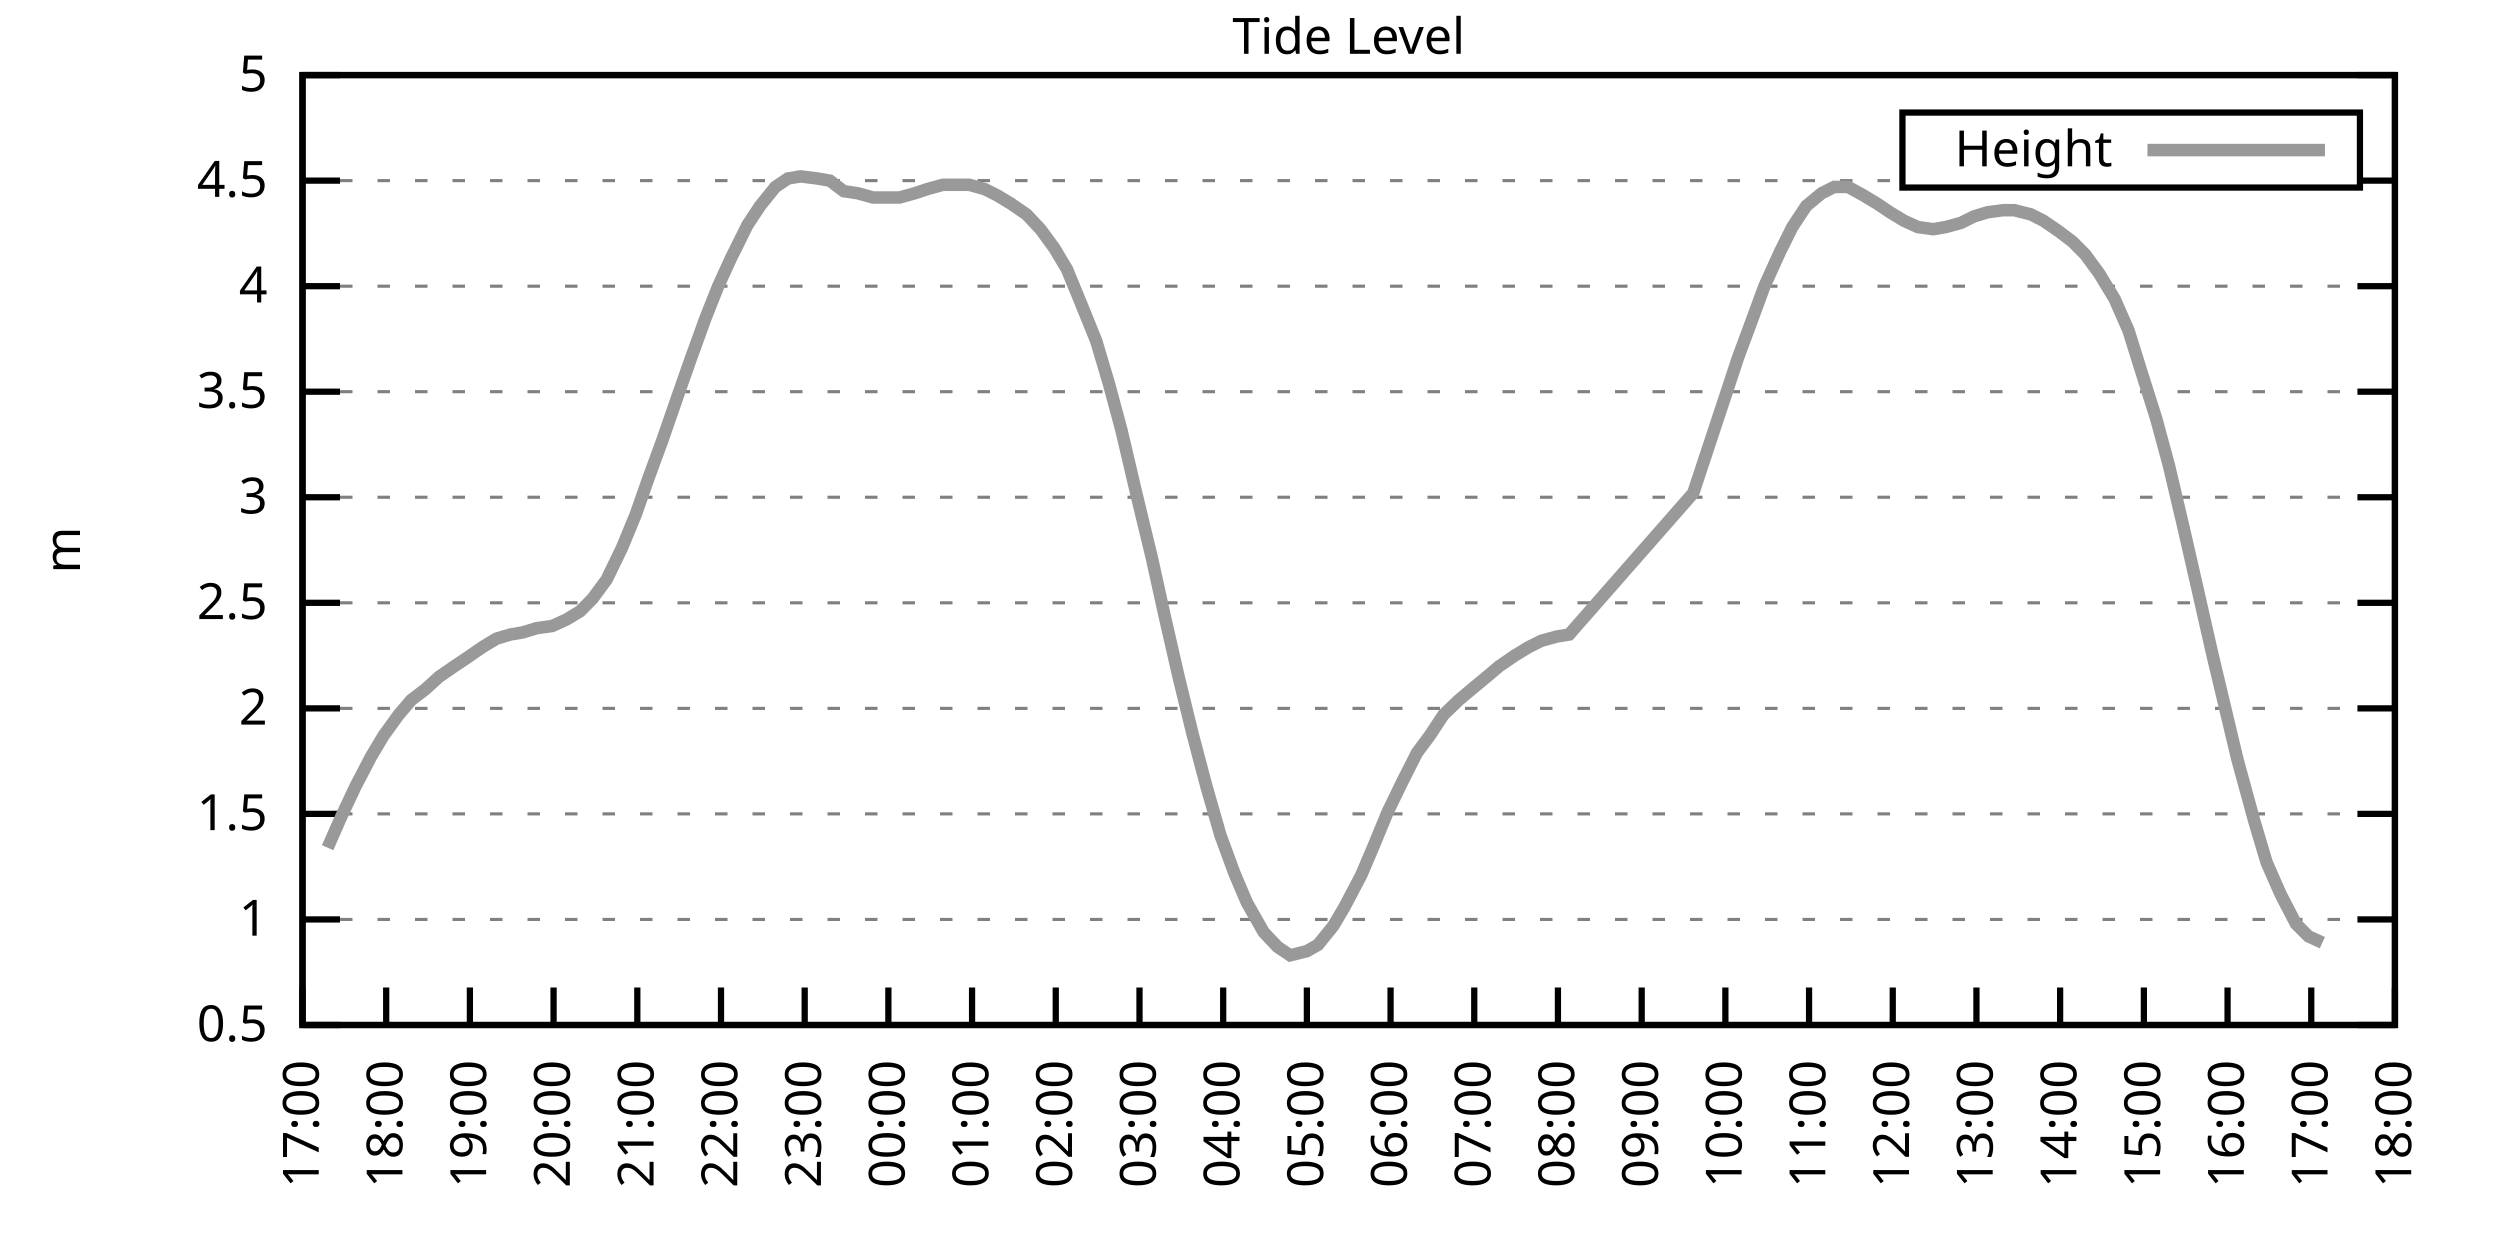
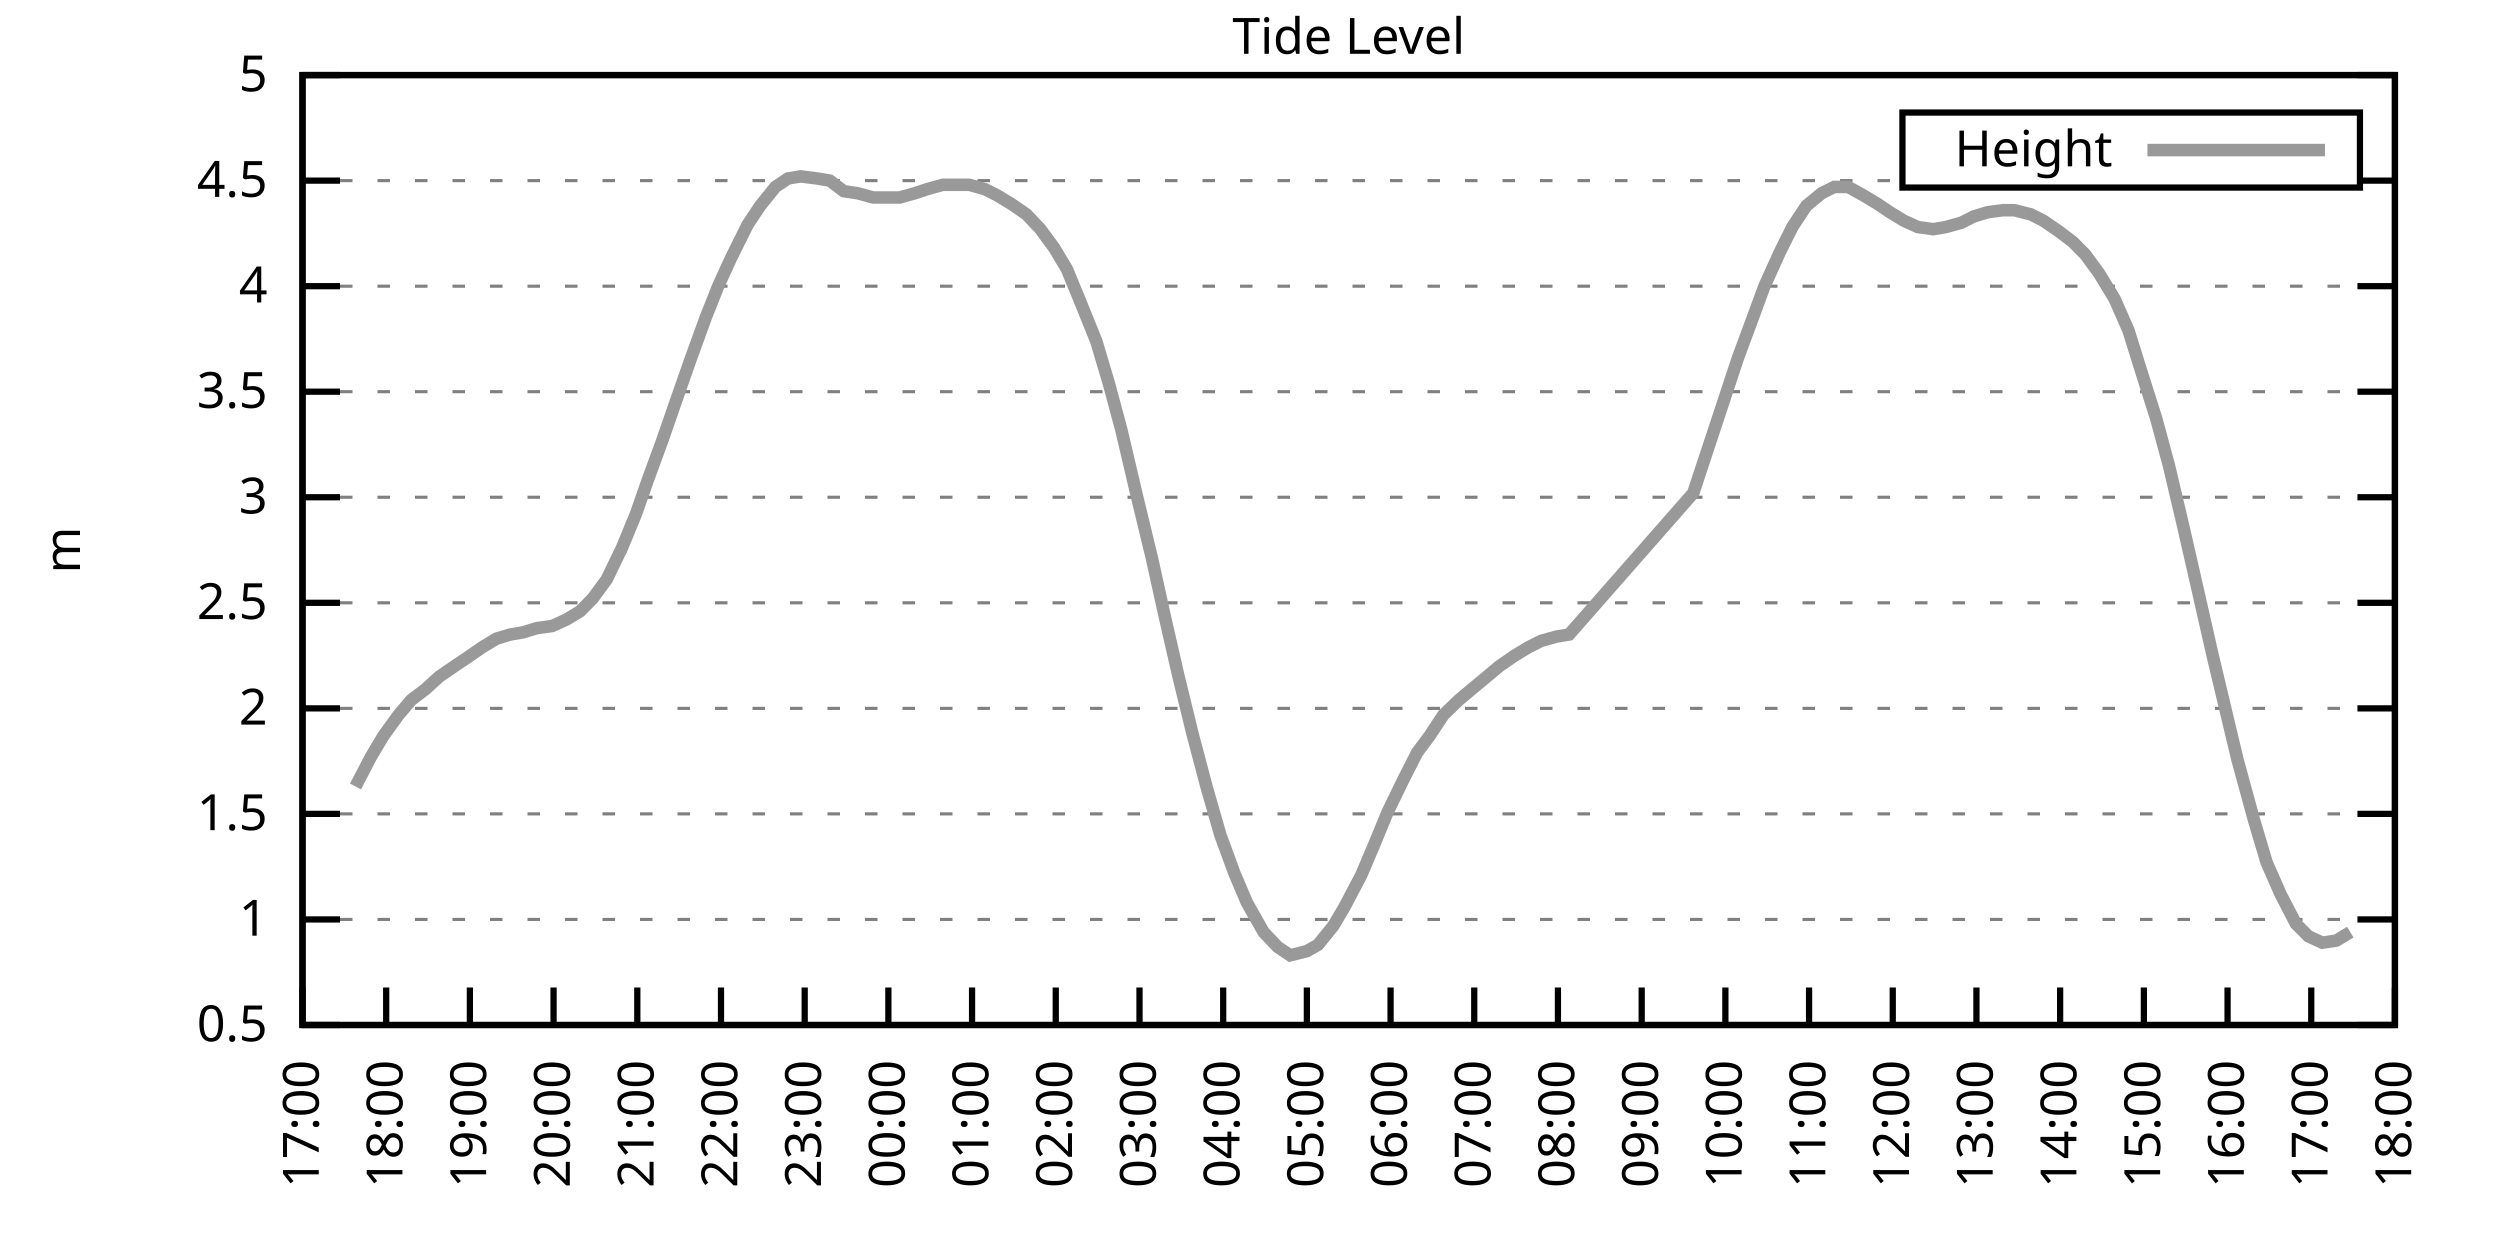
<svg xmlns="http://www.w3.org/2000/svg" xmlns:xlink="http://www.w3.org/1999/xlink" width="400" height="200" viewBox="0 0 400 200">
  <g id="gnuplot_canvas">
    <rect x="0" y="0" width="400" height="200" fill="none" />
    <defs>
      <circle id="gpDot" r="0.5" stroke-width="0.5" stroke="currentColor" />
      <path id="gpPt0" stroke-width="0.333" stroke="currentColor" d="M-1,0 h2 M0,-1 v2" />
      <path id="gpPt1" stroke-width="0.333" stroke="currentColor" d="M-1,-1 L1,1 M1,-1 L-1,1" />
      <path id="gpPt2" stroke-width="0.333" stroke="currentColor" d="M-1,0 L1,0 M0,-1 L0,1 M-1,-1 L1,1 M-1,1 L1,-1" />
      <rect id="gpPt3" stroke-width="0.333" stroke="currentColor" x="-1" y="-1" width="2" height="2" />
      <rect id="gpPt4" stroke-width="0.333" stroke="currentColor" fill="currentColor" x="-1" y="-1" width="2" height="2" />
      <circle id="gpPt5" stroke-width="0.333" stroke="currentColor" cx="0" cy="0" r="1" />
      <use xlink:href="#gpPt5" id="gpPt6" fill="currentColor" stroke="none" />
      <path id="gpPt7" stroke-width="0.333" stroke="currentColor" d="M0,-1.33 L-1.33,0.67 L1.33,0.67 z" />
      <use xlink:href="#gpPt7" id="gpPt8" fill="currentColor" stroke="none" />
      <use xlink:href="#gpPt7" id="gpPt9" stroke="currentColor" transform="rotate(180)" />
      <use xlink:href="#gpPt9" id="gpPt10" fill="currentColor" stroke="none" />
      <use xlink:href="#gpPt3" id="gpPt11" stroke="currentColor" transform="rotate(45)" />
      <use xlink:href="#gpPt11" id="gpPt12" fill="currentColor" stroke="none" />
      <path id="gpPt13" stroke-width="0.333" stroke="currentColor" d="M0,1.330 L1.265,0.411 L0.782,-1.067 L-0.782,-1.076 L-1.265,0.411 z" />
      <use xlink:href="#gpPt13" id="gpPt14" fill="currentColor" stroke="none" />
      <filter id="textbox" filterUnits="objectBoundingBox" x="0" y="0" height="1" width="1">
        <feFlood flood-color="white" flood-opacity="1" result="bgnd" />
        <feComposite in="SourceGraphic" in2="bgnd" operator="atop" />
      </filter>
      <filter id="greybox" filterUnits="objectBoundingBox" x="0" y="0" height="1" width="1">
        <feFlood flood-color="lightgrey" flood-opacity="1" result="grey" />
        <feComposite in="SourceGraphic" in2="grey" operator="atop" />
      </filter>
    </defs>
    <g fill="none" color="white" stroke="currentColor" stroke-width="1.00" stroke-linecap="butt" stroke-linejoin="miter">
</g>
    <g fill="none" color="black" stroke="currentColor" stroke-width="1.00" stroke-linecap="butt" stroke-linejoin="miter">
      <g stroke="none" shape-rendering="crispEdges">
        <polygon fill="rgb(255, 255, 255)" points="48.40,164.00 383.18,164.00 383.18,12.02 48.40,12.02 " />
      </g>
    </g>
    <g fill="none" color="black" stroke="currentColor" stroke-width="1.00" stroke-linecap="butt" stroke-linejoin="miter">
</g>
    <g fill="none" color="black" stroke="black" stroke-width="0.50" stroke-linecap="butt" stroke-linejoin="miter">
</g>
    <g fill="none" color="gray" stroke="currentColor" stroke-width="0.50" stroke-linecap="butt" stroke-linejoin="miter">
      <path stroke="gray" stroke-dasharray="2,4" class="gridline" d="M48.40,164.00 L383.19,164.00  " />
    </g>
    <g fill="none" color="gray" stroke="gray" stroke-width="1.00" stroke-linecap="butt" stroke-linejoin="miter">
</g>
    <g fill="none" color="black" stroke="currentColor" stroke-width="1.00" stroke-linecap="butt" stroke-linejoin="miter">
      <path stroke="black" d="M48.40,164.00 L54.40,164.00 M383.19,164.00 L377.19,164.00  " />
      <g transform="translate(42.80,166.60)" stroke="none" fill="black" font-family="Sans" font-size="8.00" text-anchor="end">
        <text>
          <tspan font-family="Sans"> 0.5</tspan>
        </text>
      </g>
    </g>
    <g fill="none" color="black" stroke="currentColor" stroke-width="1.00" stroke-linecap="butt" stroke-linejoin="miter">
</g>
    <g fill="none" color="black" stroke="black" stroke-width="0.50" stroke-linecap="butt" stroke-linejoin="miter">
</g>
    <g fill="none" color="gray" stroke="currentColor" stroke-width="0.50" stroke-linecap="butt" stroke-linejoin="miter">
      <path stroke="gray" stroke-dasharray="2,4" class="gridline" d="M48.40,147.11 L383.19,147.11  " />
    </g>
    <g fill="none" color="gray" stroke="gray" stroke-width="1.00" stroke-linecap="butt" stroke-linejoin="miter">
</g>
    <g fill="none" color="black" stroke="currentColor" stroke-width="1.00" stroke-linecap="butt" stroke-linejoin="miter">
      <path stroke="black" d="M48.40,147.11 L54.40,147.11 M383.19,147.11 L377.19,147.11  " />
      <g transform="translate(42.80,149.71)" stroke="none" fill="black" font-family="Sans" font-size="8.00" text-anchor="end">
        <text>
          <tspan font-family="Sans"> 1</tspan>
        </text>
      </g>
    </g>
    <g fill="none" color="black" stroke="currentColor" stroke-width="1.00" stroke-linecap="butt" stroke-linejoin="miter">
</g>
    <g fill="none" color="black" stroke="black" stroke-width="0.50" stroke-linecap="butt" stroke-linejoin="miter">
</g>
    <g fill="none" color="gray" stroke="currentColor" stroke-width="0.50" stroke-linecap="butt" stroke-linejoin="miter">
      <path stroke="gray" stroke-dasharray="2,4" class="gridline" d="M48.40,130.22 L383.19,130.22  " />
    </g>
    <g fill="none" color="gray" stroke="gray" stroke-width="1.00" stroke-linecap="butt" stroke-linejoin="miter">
</g>
    <g fill="none" color="black" stroke="currentColor" stroke-width="1.00" stroke-linecap="butt" stroke-linejoin="miter">
      <path stroke="black" d="M48.40,130.22 L54.40,130.22 M383.19,130.22 L377.19,130.22  " />
      <g transform="translate(42.80,132.82)" stroke="none" fill="black" font-family="Sans" font-size="8.00" text-anchor="end">
        <text>
          <tspan font-family="Sans"> 1.5</tspan>
        </text>
      </g>
    </g>
    <g fill="none" color="black" stroke="currentColor" stroke-width="1.00" stroke-linecap="butt" stroke-linejoin="miter">
</g>
    <g fill="none" color="black" stroke="black" stroke-width="0.50" stroke-linecap="butt" stroke-linejoin="miter">
</g>
    <g fill="none" color="gray" stroke="currentColor" stroke-width="0.50" stroke-linecap="butt" stroke-linejoin="miter">
      <path stroke="gray" stroke-dasharray="2,4" class="gridline" d="M48.40,113.34 L383.19,113.34  " />
    </g>
    <g fill="none" color="gray" stroke="gray" stroke-width="1.00" stroke-linecap="butt" stroke-linejoin="miter">
</g>
    <g fill="none" color="black" stroke="currentColor" stroke-width="1.00" stroke-linecap="butt" stroke-linejoin="miter">
      <path stroke="black" d="M48.40,113.34 L54.40,113.34 M383.19,113.34 L377.19,113.34  " />
      <g transform="translate(42.80,115.94)" stroke="none" fill="black" font-family="Sans" font-size="8.00" text-anchor="end">
        <text>
          <tspan font-family="Sans"> 2</tspan>
        </text>
      </g>
    </g>
    <g fill="none" color="black" stroke="currentColor" stroke-width="1.00" stroke-linecap="butt" stroke-linejoin="miter">
</g>
    <g fill="none" color="black" stroke="black" stroke-width="0.50" stroke-linecap="butt" stroke-linejoin="miter">
</g>
    <g fill="none" color="gray" stroke="currentColor" stroke-width="0.50" stroke-linecap="butt" stroke-linejoin="miter">
      <path stroke="gray" stroke-dasharray="2,4" class="gridline" d="M48.40,96.45 L383.19,96.45  " />
    </g>
    <g fill="none" color="gray" stroke="gray" stroke-width="1.00" stroke-linecap="butt" stroke-linejoin="miter">
</g>
    <g fill="none" color="black" stroke="currentColor" stroke-width="1.00" stroke-linecap="butt" stroke-linejoin="miter">
      <path stroke="black" d="M48.40,96.45 L54.40,96.45 M383.19,96.45 L377.19,96.45  " />
      <g transform="translate(42.80,99.05)" stroke="none" fill="black" font-family="Sans" font-size="8.00" text-anchor="end">
        <text>
          <tspan font-family="Sans"> 2.5</tspan>
        </text>
      </g>
    </g>
    <g fill="none" color="black" stroke="currentColor" stroke-width="1.00" stroke-linecap="butt" stroke-linejoin="miter">
</g>
    <g fill="none" color="black" stroke="black" stroke-width="0.50" stroke-linecap="butt" stroke-linejoin="miter">
</g>
    <g fill="none" color="gray" stroke="currentColor" stroke-width="0.50" stroke-linecap="butt" stroke-linejoin="miter">
      <path stroke="gray" stroke-dasharray="2,4" class="gridline" d="M48.40,79.56 L383.19,79.56  " />
    </g>
    <g fill="none" color="gray" stroke="gray" stroke-width="1.00" stroke-linecap="butt" stroke-linejoin="miter">
</g>
    <g fill="none" color="black" stroke="currentColor" stroke-width="1.00" stroke-linecap="butt" stroke-linejoin="miter">
      <path stroke="black" d="M48.40,79.56 L54.40,79.56 M383.19,79.56 L377.19,79.56  " />
      <g transform="translate(42.80,82.16)" stroke="none" fill="black" font-family="Sans" font-size="8.00" text-anchor="end">
        <text>
          <tspan font-family="Sans"> 3</tspan>
        </text>
      </g>
    </g>
    <g fill="none" color="black" stroke="currentColor" stroke-width="1.00" stroke-linecap="butt" stroke-linejoin="miter">
</g>
    <g fill="none" color="black" stroke="black" stroke-width="0.50" stroke-linecap="butt" stroke-linejoin="miter">
</g>
    <g fill="none" color="gray" stroke="currentColor" stroke-width="0.50" stroke-linecap="butt" stroke-linejoin="miter">
      <path stroke="gray" stroke-dasharray="2,4" class="gridline" d="M48.40,62.67 L383.19,62.67  " />
    </g>
    <g fill="none" color="gray" stroke="gray" stroke-width="1.00" stroke-linecap="butt" stroke-linejoin="miter">
</g>
    <g fill="none" color="black" stroke="currentColor" stroke-width="1.00" stroke-linecap="butt" stroke-linejoin="miter">
      <path stroke="black" d="M48.40,62.67 L54.40,62.67 M383.19,62.67 L377.19,62.67  " />
      <g transform="translate(42.80,65.27)" stroke="none" fill="black" font-family="Sans" font-size="8.00" text-anchor="end">
        <text>
          <tspan font-family="Sans"> 3.5</tspan>
        </text>
      </g>
    </g>
    <g fill="none" color="black" stroke="currentColor" stroke-width="1.00" stroke-linecap="butt" stroke-linejoin="miter">
</g>
    <g fill="none" color="black" stroke="black" stroke-width="0.50" stroke-linecap="butt" stroke-linejoin="miter">
</g>
    <g fill="none" color="gray" stroke="currentColor" stroke-width="0.50" stroke-linecap="butt" stroke-linejoin="miter">
      <path stroke="gray" stroke-dasharray="2,4" class="gridline" d="M48.40,45.79 L383.19,45.79  " />
    </g>
    <g fill="none" color="gray" stroke="gray" stroke-width="1.00" stroke-linecap="butt" stroke-linejoin="miter">
</g>
    <g fill="none" color="black" stroke="currentColor" stroke-width="1.00" stroke-linecap="butt" stroke-linejoin="miter">
      <path stroke="black" d="M48.40,45.79 L54.40,45.79 M383.19,45.79 L377.19,45.79  " />
      <g transform="translate(42.80,48.39)" stroke="none" fill="black" font-family="Sans" font-size="8.00" text-anchor="end">
        <text>
          <tspan font-family="Sans"> 4</tspan>
        </text>
      </g>
    </g>
    <g fill="none" color="black" stroke="currentColor" stroke-width="1.00" stroke-linecap="butt" stroke-linejoin="miter">
</g>
    <g fill="none" color="black" stroke="black" stroke-width="0.50" stroke-linecap="butt" stroke-linejoin="miter">
</g>
    <g fill="none" color="gray" stroke="currentColor" stroke-width="0.50" stroke-linecap="butt" stroke-linejoin="miter">
      <path stroke="gray" stroke-dasharray="2,4" class="gridline" d="M48.40,28.90 L304.39,28.90 M377.59,28.90 L383.19,28.90  " />
    </g>
    <g fill="none" color="gray" stroke="gray" stroke-width="1.00" stroke-linecap="butt" stroke-linejoin="miter">
</g>
    <g fill="none" color="black" stroke="currentColor" stroke-width="1.00" stroke-linecap="butt" stroke-linejoin="miter">
      <path stroke="black" d="M48.40,28.90 L54.40,28.90 M383.19,28.90 L377.19,28.90  " />
      <g transform="translate(42.80,31.50)" stroke="none" fill="black" font-family="Sans" font-size="8.00" text-anchor="end">
        <text>
          <tspan font-family="Sans"> 4.5</tspan>
        </text>
      </g>
    </g>
    <g fill="none" color="black" stroke="currentColor" stroke-width="1.00" stroke-linecap="butt" stroke-linejoin="miter">
</g>
    <g fill="none" color="black" stroke="black" stroke-width="0.50" stroke-linecap="butt" stroke-linejoin="miter">
</g>
    <g fill="none" color="gray" stroke="currentColor" stroke-width="0.50" stroke-linecap="butt" stroke-linejoin="miter">
      <path stroke="gray" stroke-dasharray="2,4" class="gridline" d="M48.40,12.01 L383.19,12.01  " />
    </g>
    <g fill="none" color="gray" stroke="gray" stroke-width="1.00" stroke-linecap="butt" stroke-linejoin="miter">
</g>
    <g fill="none" color="black" stroke="currentColor" stroke-width="1.00" stroke-linecap="butt" stroke-linejoin="miter">
      <path stroke="black" d="M48.40,12.01 L54.40,12.01 M383.19,12.01 L377.19,12.01  " />
      <g transform="translate(42.80,14.61)" stroke="none" fill="black" font-family="Sans" font-size="8.00" text-anchor="end">
        <text>
          <tspan font-family="Sans"> 5</tspan>
        </text>
      </g>
    </g>
    <g fill="none" color="black" stroke="currentColor" stroke-width="1.00" stroke-linecap="butt" stroke-linejoin="miter">
      <path stroke="black" d="M48.40,164.00 L48.40,158.00  " />
      <g transform="translate(51.00,169.60) rotate(270.00)" stroke="none" fill="black" font-family="Sans" font-size="8.00" text-anchor="end">
        <text>
          <tspan font-family="Sans">17:00</tspan>
        </text>
      </g>
    </g>
    <g fill="none" color="black" stroke="currentColor" stroke-width="1.00" stroke-linecap="butt" stroke-linejoin="miter">
      <path stroke="black" d="M61.79,164.00 L61.79,158.00  " />
      <g transform="translate(64.39,169.60) rotate(270.00)" stroke="none" fill="black" font-family="Sans" font-size="8.00" text-anchor="end">
        <text>
          <tspan font-family="Sans">18:00</tspan>
        </text>
      </g>
    </g>
    <g fill="none" color="black" stroke="currentColor" stroke-width="1.00" stroke-linecap="butt" stroke-linejoin="miter">
      <path stroke="black" d="M75.18,164.00 L75.18,158.00  " />
      <g transform="translate(77.78,169.60) rotate(270.00)" stroke="none" fill="black" font-family="Sans" font-size="8.00" text-anchor="end">
        <text>
          <tspan font-family="Sans">19:00</tspan>
        </text>
      </g>
    </g>
    <g fill="none" color="black" stroke="currentColor" stroke-width="1.00" stroke-linecap="butt" stroke-linejoin="miter">
      <path stroke="black" d="M88.57,164.00 L88.57,158.00  " />
      <g transform="translate(91.17,169.60) rotate(270.00)" stroke="none" fill="black" font-family="Sans" font-size="8.00" text-anchor="end">
        <text>
          <tspan font-family="Sans">20:00</tspan>
        </text>
      </g>
    </g>
    <g fill="none" color="black" stroke="currentColor" stroke-width="1.00" stroke-linecap="butt" stroke-linejoin="miter">
      <path stroke="black" d="M101.97,164.00 L101.97,158.00  " />
      <g transform="translate(104.57,169.60) rotate(270.00)" stroke="none" fill="black" font-family="Sans" font-size="8.00" text-anchor="end">
        <text>
          <tspan font-family="Sans">21:00</tspan>
        </text>
      </g>
    </g>
    <g fill="none" color="black" stroke="currentColor" stroke-width="1.00" stroke-linecap="butt" stroke-linejoin="miter">
      <path stroke="black" d="M115.36,164.00 L115.36,158.00  " />
      <g transform="translate(117.96,169.60) rotate(270.00)" stroke="none" fill="black" font-family="Sans" font-size="8.00" text-anchor="end">
        <text>
          <tspan font-family="Sans">22:00</tspan>
        </text>
      </g>
    </g>
    <g fill="none" color="black" stroke="currentColor" stroke-width="1.00" stroke-linecap="butt" stroke-linejoin="miter">
      <path stroke="black" d="M128.75,164.00 L128.75,158.00  " />
      <g transform="translate(131.35,169.60) rotate(270.00)" stroke="none" fill="black" font-family="Sans" font-size="8.00" text-anchor="end">
        <text>
          <tspan font-family="Sans">23:00</tspan>
        </text>
      </g>
    </g>
    <g fill="none" color="black" stroke="currentColor" stroke-width="1.00" stroke-linecap="butt" stroke-linejoin="miter">
      <path stroke="black" d="M142.14,164.00 L142.14,158.00  " />
      <g transform="translate(144.74,169.60) rotate(270.00)" stroke="none" fill="black" font-family="Sans" font-size="8.00" text-anchor="end">
        <text>
          <tspan font-family="Sans">00:00</tspan>
        </text>
      </g>
    </g>
    <g fill="none" color="black" stroke="currentColor" stroke-width="1.00" stroke-linecap="butt" stroke-linejoin="miter">
      <path stroke="black" d="M155.53,164.00 L155.53,158.00  " />
      <g transform="translate(158.13,169.60) rotate(270.00)" stroke="none" fill="black" font-family="Sans" font-size="8.00" text-anchor="end">
        <text>
          <tspan font-family="Sans">01:00</tspan>
        </text>
      </g>
    </g>
    <g fill="none" color="black" stroke="currentColor" stroke-width="1.00" stroke-linecap="butt" stroke-linejoin="miter">
      <path stroke="black" d="M168.92,164.00 L168.92,158.00  " />
      <g transform="translate(171.52,169.60) rotate(270.00)" stroke="none" fill="black" font-family="Sans" font-size="8.00" text-anchor="end">
        <text>
          <tspan font-family="Sans">02:00</tspan>
        </text>
      </g>
    </g>
    <g fill="none" color="black" stroke="currentColor" stroke-width="1.00" stroke-linecap="butt" stroke-linejoin="miter">
      <path stroke="black" d="M182.32,164.00 L182.32,158.00  " />
      <g transform="translate(184.92,169.60) rotate(270.00)" stroke="none" fill="black" font-family="Sans" font-size="8.00" text-anchor="end">
        <text>
          <tspan font-family="Sans">03:00</tspan>
        </text>
      </g>
    </g>
    <g fill="none" color="black" stroke="currentColor" stroke-width="1.00" stroke-linecap="butt" stroke-linejoin="miter">
      <path stroke="black" d="M195.71,164.00 L195.71,158.00  " />
      <g transform="translate(198.31,169.60) rotate(270.00)" stroke="none" fill="black" font-family="Sans" font-size="8.00" text-anchor="end">
        <text>
          <tspan font-family="Sans">04:00</tspan>
        </text>
      </g>
    </g>
    <g fill="none" color="black" stroke="currentColor" stroke-width="1.00" stroke-linecap="butt" stroke-linejoin="miter">
      <path stroke="black" d="M209.10,164.00 L209.10,158.00  " />
      <g transform="translate(211.70,169.60) rotate(270.00)" stroke="none" fill="black" font-family="Sans" font-size="8.00" text-anchor="end">
        <text>
          <tspan font-family="Sans">05:00</tspan>
        </text>
      </g>
    </g>
    <g fill="none" color="black" stroke="currentColor" stroke-width="1.00" stroke-linecap="butt" stroke-linejoin="miter">
      <path stroke="black" d="M222.49,164.00 L222.49,158.00  " />
      <g transform="translate(225.09,169.60) rotate(270.00)" stroke="none" fill="black" font-family="Sans" font-size="8.00" text-anchor="end">
        <text>
          <tspan font-family="Sans">06:00</tspan>
        </text>
      </g>
    </g>
    <g fill="none" color="black" stroke="currentColor" stroke-width="1.00" stroke-linecap="butt" stroke-linejoin="miter">
      <path stroke="black" d="M235.88,164.00 L235.88,158.00  " />
      <g transform="translate(238.48,169.60) rotate(270.00)" stroke="none" fill="black" font-family="Sans" font-size="8.00" text-anchor="end">
        <text>
          <tspan font-family="Sans">07:00</tspan>
        </text>
      </g>
    </g>
    <g fill="none" color="black" stroke="currentColor" stroke-width="1.00" stroke-linecap="butt" stroke-linejoin="miter">
      <path stroke="black" d="M249.27,164.00 L249.27,158.00  " />
      <g transform="translate(251.87,169.60) rotate(270.00)" stroke="none" fill="black" font-family="Sans" font-size="8.00" text-anchor="end">
        <text>
          <tspan font-family="Sans">08:00</tspan>
        </text>
      </g>
    </g>
    <g fill="none" color="black" stroke="currentColor" stroke-width="1.00" stroke-linecap="butt" stroke-linejoin="miter">
      <path stroke="black" d="M262.67,164.00 L262.67,158.00  " />
      <g transform="translate(265.27,169.60) rotate(270.00)" stroke="none" fill="black" font-family="Sans" font-size="8.00" text-anchor="end">
        <text>
          <tspan font-family="Sans">09:00</tspan>
        </text>
      </g>
    </g>
    <g fill="none" color="black" stroke="currentColor" stroke-width="1.00" stroke-linecap="butt" stroke-linejoin="miter">
      <path stroke="black" d="M276.06,164.00 L276.06,158.00  " />
      <g transform="translate(278.66,169.60) rotate(270.00)" stroke="none" fill="black" font-family="Sans" font-size="8.00" text-anchor="end">
        <text>
          <tspan font-family="Sans">10:00</tspan>
        </text>
      </g>
    </g>
    <g fill="none" color="black" stroke="currentColor" stroke-width="1.00" stroke-linecap="butt" stroke-linejoin="miter">
      <path stroke="black" d="M289.45,164.00 L289.45,158.00  " />
      <g transform="translate(292.05,169.60) rotate(270.00)" stroke="none" fill="black" font-family="Sans" font-size="8.00" text-anchor="end">
        <text>
          <tspan font-family="Sans">11:00</tspan>
        </text>
      </g>
    </g>
    <g fill="none" color="black" stroke="currentColor" stroke-width="1.00" stroke-linecap="butt" stroke-linejoin="miter">
      <path stroke="black" d="M302.84,164.00 L302.84,158.00  " />
      <g transform="translate(305.44,169.60) rotate(270.00)" stroke="none" fill="black" font-family="Sans" font-size="8.00" text-anchor="end">
        <text>
          <tspan font-family="Sans">12:00</tspan>
        </text>
      </g>
    </g>
    <g fill="none" color="black" stroke="currentColor" stroke-width="1.00" stroke-linecap="butt" stroke-linejoin="miter">
      <path stroke="black" d="M316.23,164.00 L316.23,158.00  " />
      <g transform="translate(318.83,169.60) rotate(270.00)" stroke="none" fill="black" font-family="Sans" font-size="8.00" text-anchor="end">
        <text>
          <tspan font-family="Sans">13:00</tspan>
        </text>
      </g>
    </g>
    <g fill="none" color="black" stroke="currentColor" stroke-width="1.00" stroke-linecap="butt" stroke-linejoin="miter">
      <path stroke="black" d="M329.62,164.00 L329.62,158.00  " />
      <g transform="translate(332.22,169.60) rotate(270.00)" stroke="none" fill="black" font-family="Sans" font-size="8.00" text-anchor="end">
        <text>
          <tspan font-family="Sans">14:00</tspan>
        </text>
      </g>
    </g>
    <g fill="none" color="black" stroke="currentColor" stroke-width="1.00" stroke-linecap="butt" stroke-linejoin="miter">
      <path stroke="black" d="M343.02,164.00 L343.02,158.00  " />
      <g transform="translate(345.62,169.60) rotate(270.00)" stroke="none" fill="black" font-family="Sans" font-size="8.00" text-anchor="end">
        <text>
          <tspan font-family="Sans">15:00</tspan>
        </text>
      </g>
    </g>
    <g fill="none" color="black" stroke="currentColor" stroke-width="1.00" stroke-linecap="butt" stroke-linejoin="miter">
      <path stroke="black" d="M356.41,164.00 L356.41,158.00  " />
      <g transform="translate(359.01,169.60) rotate(270.00)" stroke="none" fill="black" font-family="Sans" font-size="8.00" text-anchor="end">
        <text>
          <tspan font-family="Sans">16:00</tspan>
        </text>
      </g>
    </g>
    <g fill="none" color="black" stroke="currentColor" stroke-width="1.00" stroke-linecap="butt" stroke-linejoin="miter">
      <path stroke="black" d="M369.80,164.00 L369.80,158.00  " />
      <g transform="translate(372.40,169.60) rotate(270.00)" stroke="none" fill="black" font-family="Sans" font-size="8.00" text-anchor="end">
        <text>
          <tspan font-family="Sans">17:00</tspan>
        </text>
      </g>
    </g>
    <g fill="none" color="black" stroke="currentColor" stroke-width="1.00" stroke-linecap="butt" stroke-linejoin="miter">
      <path stroke="black" d="M383.19,164.00 L383.19,158.00  " />
      <g transform="translate(385.79,169.60) rotate(270.00)" stroke="none" fill="black" font-family="Sans" font-size="8.00" text-anchor="end">
        <text>
          <tspan font-family="Sans">18:00</tspan>
        </text>
      </g>
    </g>
    <g fill="none" color="black" stroke="currentColor" stroke-width="1.00" stroke-linecap="butt" stroke-linejoin="miter">
</g>
    <g fill="none" color="black" stroke="currentColor" stroke-width="1.00" stroke-linecap="butt" stroke-linejoin="miter">
      <path stroke="black" d="M48.40,12.01 L48.40,164.00 L383.19,164.00 L383.19,12.01 L48.40,12.01 Z  " />
    </g>
    <g fill="none" color="black" stroke="currentColor" stroke-width="1.00" stroke-linecap="butt" stroke-linejoin="miter">
</g>
    <g fill="none" color="black" stroke="currentColor" stroke-width="1.00" stroke-linecap="butt" stroke-linejoin="miter">
      <path stroke="black" d="M304.39,30.01 L304.39,18.01 L377.59,18.01 L377.59,30.01 L304.39,30.01 Z  " />
    </g>
    <g id="Tide_level_plot_1">
      <g fill="none" color="white" stroke="black" stroke-width="2.00" stroke-linecap="butt" stroke-linejoin="miter">
</g>
      <g fill="none" color="black" stroke="currentColor" stroke-width="2.00" stroke-linecap="butt" stroke-linejoin="miter">
        <g transform="translate(337.99,26.61)" stroke="none" fill="black" font-family="Sans" font-size="8.00" text-anchor="end">
          <text>
            <tspan font-family="Sans">Height</tspan>
          </text>
        </g>
      </g>
      <g fill="none" color="black" stroke="currentColor" stroke-width="2.00" stroke-linecap="butt" stroke-linejoin="miter">
-         <path stroke="rgb(153, 153, 153)" d="M343.59,24.01 L371.99,24.01 M52.42,135.63 L54.65,130.56 L56.88,125.83 L59.34,121.11 L61.35,117.73 L63.80,114.35   L65.81,111.99 L68.04,110.30 L70.27,108.27 L72.73,106.58 L74.74,105.23 L77.19,103.54 L79.42,102.19 L81.66,101.52   L83.66,101.18 L85.90,100.50 L88.35,100.16 L90.58,99.15 L92.82,97.80 L94.82,95.77 L97.06,92.73 L99.51,87.67   L101.74,82.26 L103.75,76.52 L105.98,70.44 L108.44,63.35 L110.45,57.61 L112.90,50.85 L114.91,45.79 L116.92,41.39   L119.60,35.99 L121.61,32.95 L124.06,29.91 L126.07,28.56 L128.08,28.22 L130.76,28.56 L132.77,28.90 L135.00,30.59   L137.23,30.92 L139.69,31.60 L141.69,31.60 L143.93,31.60 L146.38,30.92 L148.39,30.25 L150.85,29.57 L153.08,29.57   L155.09,29.57 L157.54,30.25 L159.55,31.26 L161.78,32.61 L164.24,34.30 L166.47,36.67 L168.70,39.71 L170.71,43.08   L172.94,48.49 L175.40,54.57 L177.41,61.32 L179.41,68.75 L181.87,79.22 L184.32,89.36 L186.33,98.48 L188.57,108.27   L190.80,117.39 L193.03,125.83 L195.26,133.60 L197.49,139.68 L199.50,144.41 L202.18,149.14 L204.41,151.50 L206.42,152.85   L209.10,152.18 L210.88,151.17 L213.34,148.13 L215.13,145.09 L217.80,140.02 L219.81,135.29 L222.04,129.89 L224.50,124.82   L226.73,120.43 L228.74,117.73 L230.97,114.35 L233.43,111.99 L235.44,110.30 L237.89,108.27 L239.90,106.58 L242.36,104.89   L244.59,103.54 L246.60,102.53 L249.05,101.85 L251.06,101.52 L270.92,78.89 L273.38,71.45 L275.39,65.38 L278.07,57.27   L280.07,51.87 L282.31,45.79 L284.76,40.38 L286.77,36.33 L289.00,32.95 L291.46,30.92 L293.47,29.91 L295.70,29.91   L298.15,31.26 L300.39,32.61 L302.39,33.96 L304.63,35.32 L306.86,36.33 L309.31,36.67 L311.32,36.33 L313.78,35.65   L315.79,34.64 L318.02,33.96 L320.47,33.63 L322.26,33.63 L324.94,34.30 L326.95,35.32 L329.40,37.00 L331.63,38.69   L333.64,40.72 L335.87,43.76 L338.33,47.81 L340.56,52.88 L342.35,58.62 L345.02,67.06 L347.03,74.49 L349.26,83.95   L351.50,93.75 L353.95,104.56 L355.96,113.00 L357.97,121.44 L360.65,131.24 L362.66,137.99 L364.89,143.06 L367.34,147.79   L369.35,149.81 L371.58,150.83  " />
+         <path stroke="rgb(153, 153, 153)" d="M343.59,24.01 L371.99,24.01 M56.88,125.83 L59.34,121.11 L61.35,117.73 L63.80,114.35 L65.81,111.99 L68.04,110.30   L70.27,108.27 L72.73,106.58 L74.74,105.23 L77.19,103.54 L79.42,102.19 L81.66,101.52 L83.66,101.18 L85.90,100.50   L88.35,100.16 L90.58,99.15 L92.82,97.80 L94.82,95.77 L97.06,92.73 L99.51,87.67 L101.74,82.26 L103.75,76.52   L105.98,70.44 L108.44,63.35 L110.45,57.61 L112.90,50.85 L114.91,45.79 L116.92,41.39 L119.60,35.99 L121.61,32.95   L124.06,29.91 L126.07,28.56 L128.08,28.22 L130.76,28.56 L132.77,28.90 L135.00,30.59 L137.23,30.92 L139.69,31.60   L141.69,31.60 L143.93,31.60 L146.38,30.92 L148.39,30.25 L150.85,29.57 L153.08,29.57 L155.09,29.57 L157.54,30.25   L159.55,31.26 L161.78,32.61 L164.24,34.30 L166.47,36.67 L168.70,39.71 L170.71,43.08 L172.94,48.49 L175.40,54.57   L177.41,61.32 L179.41,68.75 L181.87,79.22 L184.32,89.36 L186.33,98.48 L188.57,108.27 L190.80,117.39 L193.03,125.83   L195.26,133.60 L197.49,139.68 L199.50,144.41 L202.18,149.14 L204.41,151.50 L206.42,152.85 L209.10,152.18 L210.88,151.17   L213.34,148.13 L215.13,145.09 L217.80,140.02 L219.81,135.29 L222.04,129.89 L224.50,124.82 L226.73,120.43 L228.74,117.73   L230.97,114.35 L233.43,111.99 L235.44,110.30 L237.89,108.27 L239.90,106.58 L242.36,104.89 L244.59,103.54 L246.60,102.53   L249.05,101.85 L251.06,101.52 L270.92,78.89 L273.38,71.45 L275.39,65.38 L278.07,57.27 L280.07,51.87 L282.31,45.79   L284.76,40.38 L286.77,36.33 L289.00,32.95 L291.46,30.92 L293.47,29.91 L295.70,29.91 L298.15,31.26 L300.39,32.61   L302.39,33.96 L304.63,35.32 L306.86,36.33 L309.31,36.67 L311.32,36.33 L313.78,35.65 L315.79,34.64 L318.02,33.96   L320.47,33.63 L322.26,33.63 L324.94,34.30 L326.95,35.32 L329.40,37.00 L331.63,38.69 L333.64,40.72 L335.87,43.76   L338.33,47.81 L340.56,52.88 L342.35,58.62 L345.02,67.06 L347.03,74.49 L349.26,83.95 L351.50,93.75 L353.95,104.56   L355.96,113.00 L357.97,121.44 L360.65,131.24 L362.66,137.99 L364.89,143.06 L367.34,147.79 L369.35,149.81 L371.58,150.83   L373.82,150.49 L376.05,149.14  " />
      </g>
    </g>
    <g fill="none" color="black" stroke="currentColor" stroke-width="2.00" stroke-linecap="butt" stroke-linejoin="miter">
</g>
    <g fill="none" color="black" stroke="black" stroke-width="1.00" stroke-linecap="butt" stroke-linejoin="miter">
</g>
    <g fill="none" color="black" stroke="currentColor" stroke-width="1.00" stroke-linecap="butt" stroke-linejoin="miter">
      <path stroke="black" d="M48.40,12.01 L48.40,164.00 L383.19,164.00 L383.19,12.01 L48.40,12.01 Z  " />
      <g transform="translate(12.80,88.01) rotate(270.00)" stroke="none" fill="black" font-family="Sans" font-size="8.00" text-anchor="middle">
        <text>
          <tspan font-family="Sans">m</tspan>
        </text>
      </g>
    </g>
    <g fill="none" color="black" stroke="currentColor" stroke-width="1.00" stroke-linecap="butt" stroke-linejoin="miter">
</g>
    <g fill="none" color="black" stroke="currentColor" stroke-width="1.00" stroke-linecap="butt" stroke-linejoin="miter">
      <g transform="translate(215.79,8.61)" stroke="none" fill="black" font-family="Sans" font-size="8.00" text-anchor="middle">
        <text>
          <tspan font-family="Sans">Tide Level</tspan>
        </text>
      </g>
    </g>
    <g fill="none" color="black" stroke="currentColor" stroke-width="1.00" stroke-linecap="butt" stroke-linejoin="miter">
</g>
  </g>
</svg>
